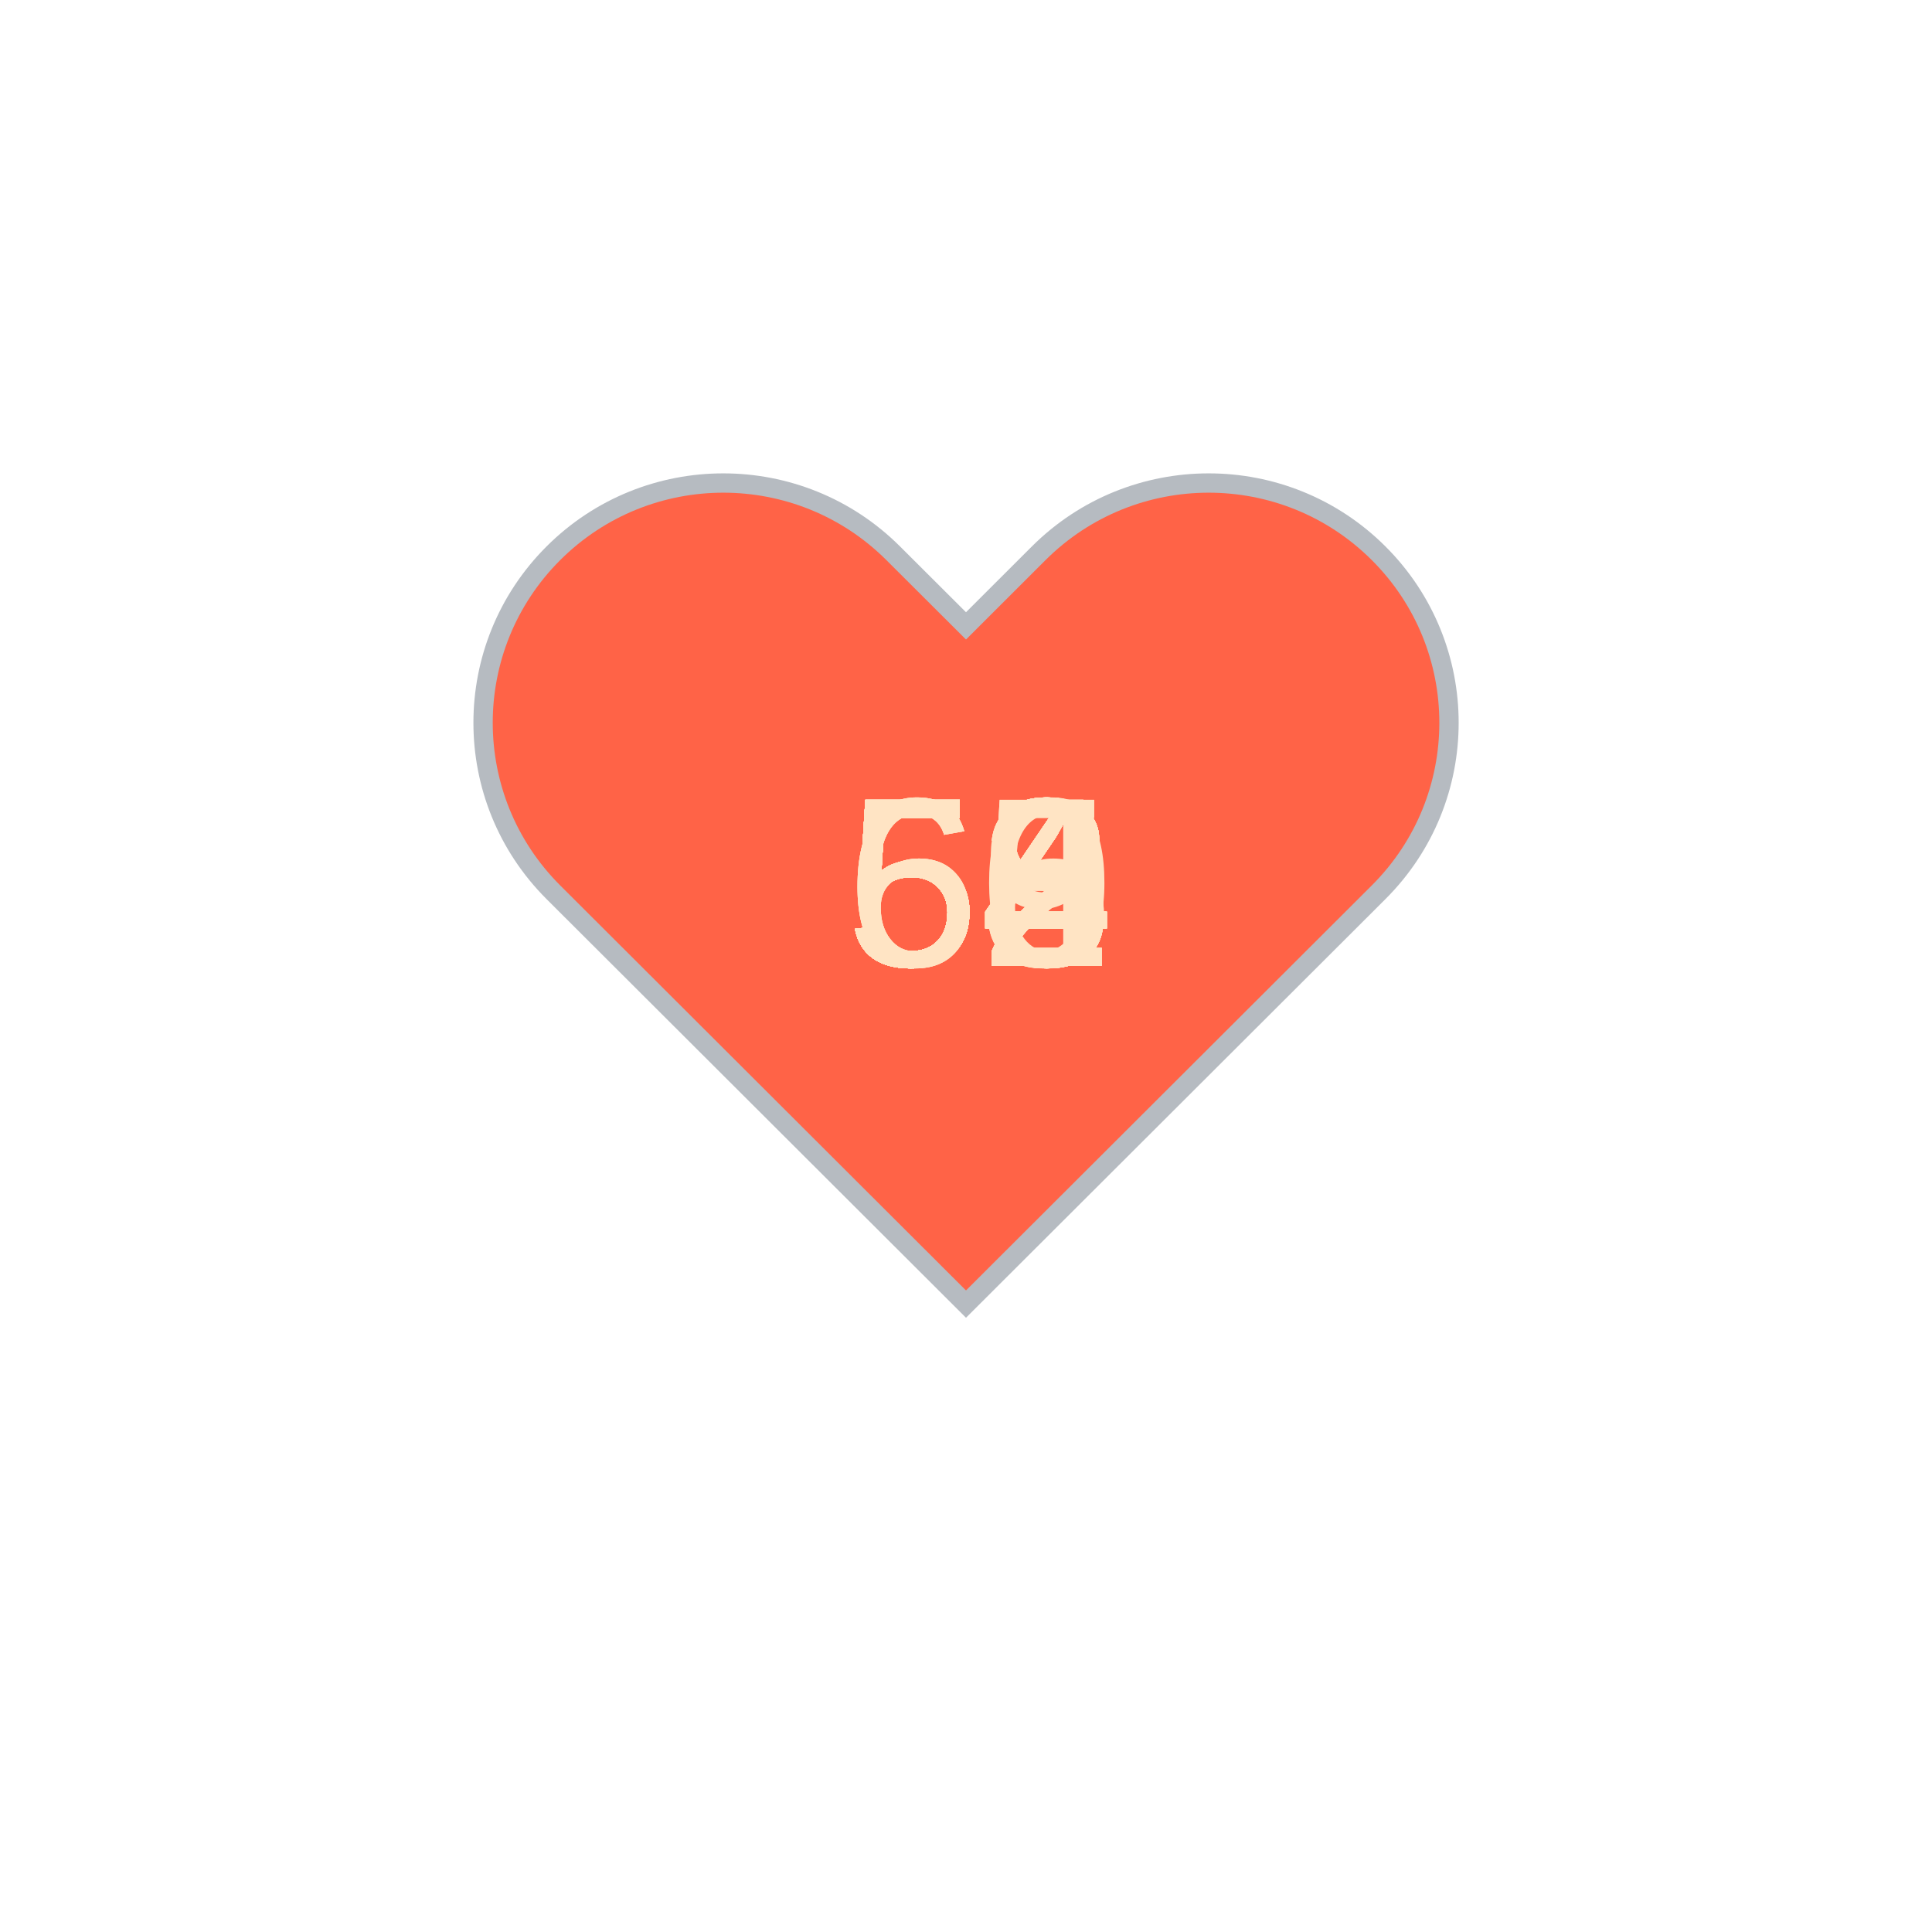
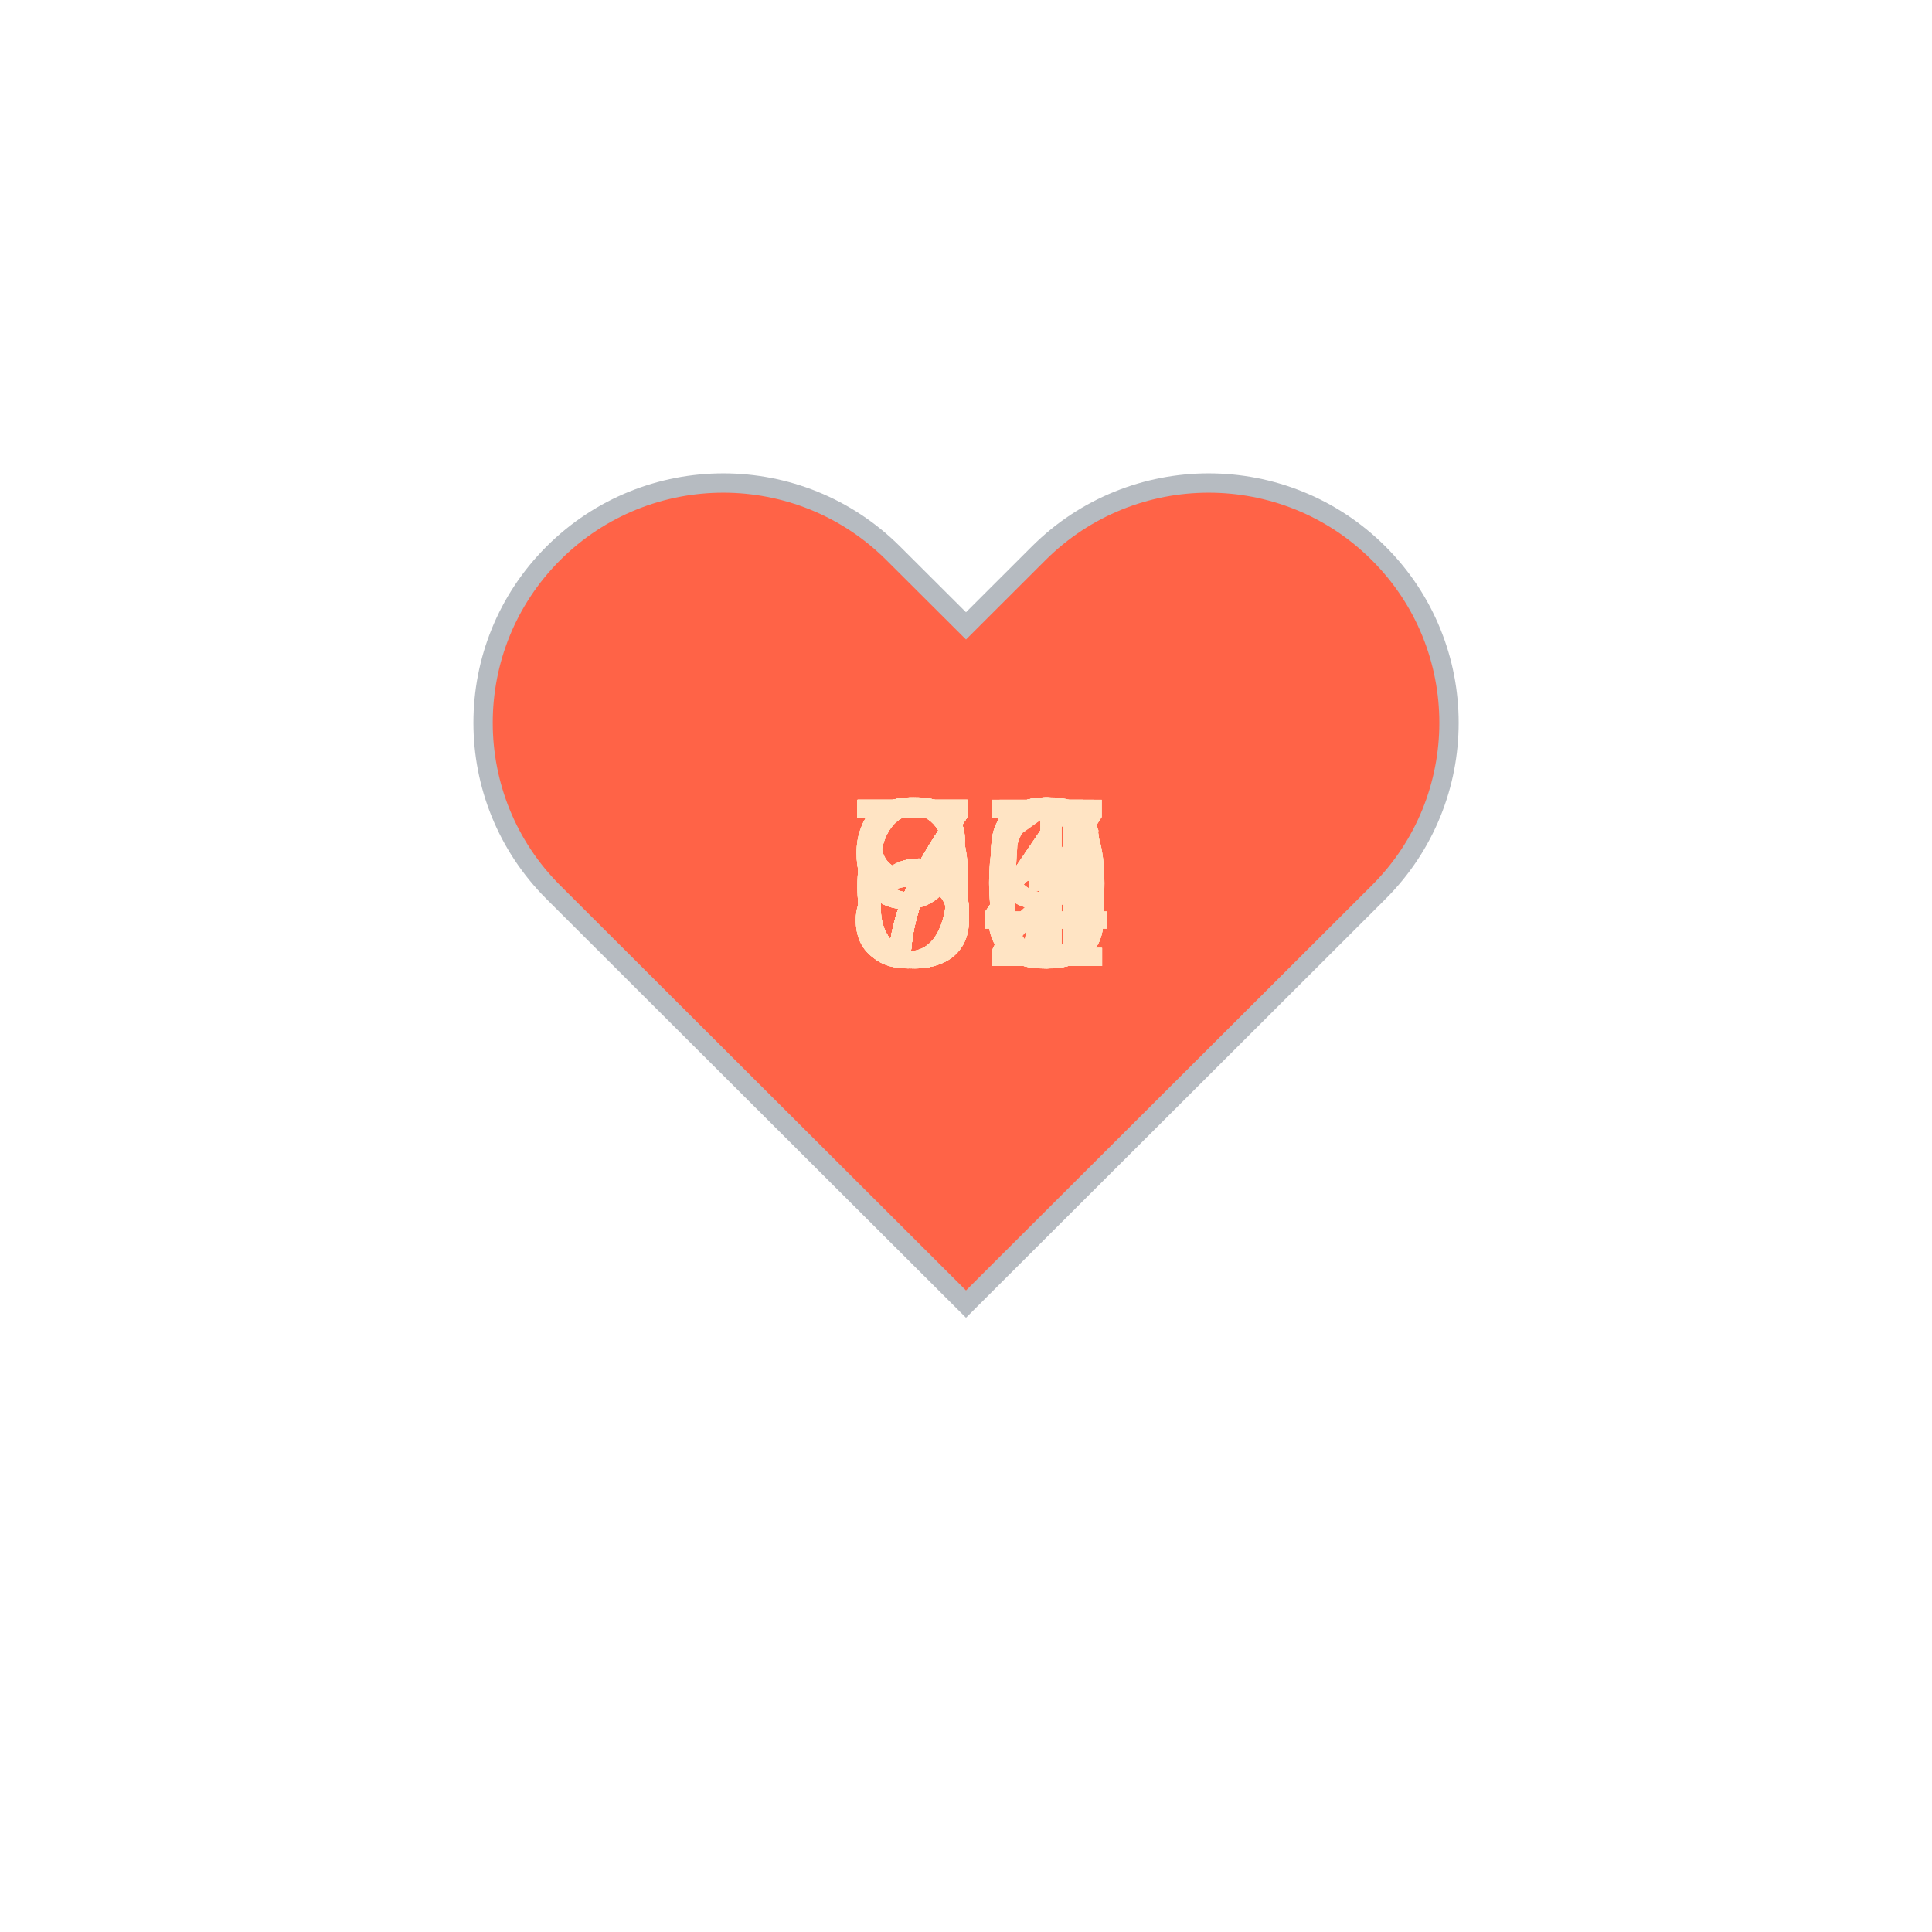
<svg xmlns="http://www.w3.org/2000/svg" baseProfile="full" height="150" version="1.1" viewBox="0,0,200,200" width="150">
  <defs />
  <g transform="translate(100 100)">
    <path d="M92.71,7.27L92.71,7.27c-9.71-9.69-25.46-9.69-35.18,0L50,14.79l-7.54-7.52C32.75-2.42,17-2.42,7.29,7.27v0 c-9.71,9.69-9.71,25.41,0,35.1L50,85l42.71-42.63C102.43,32.68,102.43,16.96,92.71,7.27z" fill="tomato" stroke="#B6BBC1" stroke-width="2" transform="translate(-50 -50)" />
    <animateTransform additive="sum" attributeName="transform" dur="1.2s" repeatCount="indefinite" type="scale" values="1; 1.5; 1.25; 1.5; 1.5; 1;" />
-     <text fill="bisque" style="font-size:25px; font-family:Arial" transform="translate(-12.5 0)">54<animate attributeName="visibility" dur="36.0s" keyTimes="0;0.03;0.07;0.1;0.13;0.17;0.2;0.23;0.27;0.3;0.33;0.37;0.4;0.43;0.47;0.5;0.53;0.57;0.6;0.63;0.67;0.7;0.73;0.77;0.8;0.83;0.87;0.9;0.93;0.97;1.0" repeatCount="indefinite" values="visible;hidden;hidden;hidden;hidden;hidden;hidden;hidden;hidden;hidden;hidden;hidden;hidden;hidden;hidden;hidden;hidden;hidden;hidden;hidden;hidden;hidden;hidden;hidden;hidden;hidden;hidden;hidden;hidden;hidden;hidden" />
+     <text fill="bisque" style="font-size:25px; font-family:Arial" transform="translate(-12.5 0)">72<animate attributeName="visibility" dur="36.0s" keyTimes="0;0.03;0.07;0.1;0.13;0.17;0.2;0.23;0.27;0.3;0.33;0.37;0.4;0.43;0.47;0.5;0.53;0.57;0.6;0.63;0.67;0.7;0.73;0.77;0.8;0.83;0.87;0.9;0.93;0.97;1.0" repeatCount="indefinite" values="visible;hidden;hidden;hidden;hidden;hidden;hidden;hidden;hidden;hidden;hidden;hidden;hidden;hidden;hidden;hidden;hidden;hidden;hidden;hidden;hidden;hidden;hidden;hidden;hidden;hidden;hidden;hidden;hidden;hidden;hidden" />
    </text>
-     <text fill="bisque" style="font-size:25px; font-family:Arial" transform="translate(-12.5 0)">58<animate attributeName="visibility" dur="36.0s" keyTimes="0;0.03;0.07;0.1;0.13;0.17;0.2;0.23;0.27;0.3;0.33;0.37;0.4;0.43;0.47;0.5;0.53;0.57;0.6;0.63;0.67;0.7;0.73;0.77;0.8;0.83;0.87;0.9;0.93;0.97;1.0" repeatCount="indefinite" values="hidden;visible;hidden;hidden;hidden;hidden;hidden;hidden;hidden;hidden;hidden;hidden;hidden;hidden;hidden;hidden;hidden;hidden;hidden;hidden;hidden;hidden;hidden;hidden;hidden;hidden;hidden;hidden;hidden;hidden;hidden" />
+     <text fill="bisque" style="font-size:25px; font-family:Arial" transform="translate(-12.5 0)">73<animate attributeName="visibility" dur="36.0s" keyTimes="0;0.03;0.07;0.1;0.13;0.17;0.2;0.23;0.27;0.3;0.33;0.37;0.4;0.43;0.47;0.5;0.53;0.57;0.6;0.63;0.67;0.7;0.73;0.77;0.8;0.83;0.87;0.9;0.93;0.97;1.0" repeatCount="indefinite" values="hidden;visible;hidden;hidden;hidden;hidden;hidden;hidden;hidden;hidden;hidden;hidden;hidden;hidden;hidden;hidden;hidden;hidden;hidden;hidden;hidden;hidden;hidden;hidden;hidden;hidden;hidden;hidden;hidden;hidden;hidden" />
    </text>
-     <text fill="bisque" style="font-size:25px; font-family:Arial" transform="translate(-12.5 0)">55<animate attributeName="visibility" dur="36.0s" keyTimes="0;0.03;0.07;0.1;0.13;0.17;0.2;0.23;0.27;0.3;0.33;0.37;0.4;0.43;0.47;0.5;0.53;0.57;0.6;0.63;0.67;0.7;0.73;0.77;0.8;0.83;0.87;0.9;0.93;0.97;1.0" repeatCount="indefinite" values="hidden;hidden;visible;hidden;hidden;hidden;hidden;hidden;hidden;hidden;hidden;hidden;hidden;hidden;hidden;hidden;hidden;hidden;hidden;hidden;hidden;hidden;hidden;hidden;hidden;hidden;hidden;hidden;hidden;hidden;hidden" />
+     <text fill="bisque" style="font-size:25px; font-family:Arial" transform="translate(-12.5 0)">74<animate attributeName="visibility" dur="36.0s" keyTimes="0;0.03;0.07;0.1;0.13;0.17;0.2;0.23;0.27;0.3;0.33;0.37;0.4;0.43;0.47;0.5;0.53;0.57;0.6;0.63;0.67;0.7;0.73;0.77;0.8;0.83;0.87;0.9;0.93;0.97;1.0" repeatCount="indefinite" values="hidden;hidden;visible;hidden;hidden;hidden;hidden;hidden;hidden;hidden;hidden;hidden;hidden;hidden;hidden;hidden;hidden;hidden;hidden;hidden;hidden;hidden;hidden;hidden;hidden;hidden;hidden;hidden;hidden;hidden;hidden" />
    </text>
-     <text fill="bisque" style="font-size:25px; font-family:Arial" transform="translate(-12.5 0)">60<animate attributeName="visibility" dur="36.0s" keyTimes="0;0.03;0.07;0.1;0.13;0.17;0.2;0.23;0.27;0.3;0.33;0.37;0.4;0.43;0.47;0.5;0.53;0.57;0.6;0.63;0.67;0.7;0.73;0.77;0.8;0.83;0.87;0.9;0.93;0.97;1.0" repeatCount="indefinite" values="hidden;hidden;hidden;visible;hidden;hidden;hidden;hidden;hidden;hidden;hidden;hidden;hidden;hidden;hidden;hidden;hidden;hidden;hidden;hidden;hidden;hidden;hidden;hidden;hidden;hidden;hidden;hidden;hidden;hidden;hidden" />
+     <text fill="bisque" style="font-size:25px; font-family:Arial" transform="translate(-12.5 0)">76<animate attributeName="visibility" dur="36.0s" keyTimes="0;0.03;0.07;0.1;0.13;0.17;0.2;0.23;0.27;0.3;0.33;0.37;0.4;0.43;0.47;0.5;0.53;0.57;0.6;0.63;0.67;0.7;0.73;0.77;0.8;0.83;0.87;0.9;0.93;0.97;1.0" repeatCount="indefinite" values="hidden;hidden;hidden;visible;hidden;hidden;hidden;hidden;hidden;hidden;hidden;hidden;hidden;hidden;hidden;hidden;hidden;hidden;hidden;hidden;hidden;hidden;hidden;hidden;hidden;hidden;hidden;hidden;hidden;hidden;hidden" />
    </text>
-     <text fill="bisque" style="font-size:25px; font-family:Arial" transform="translate(-12.5 0)">54<animate attributeName="visibility" dur="36.0s" keyTimes="0;0.03;0.07;0.1;0.13;0.17;0.2;0.23;0.27;0.3;0.33;0.37;0.4;0.43;0.47;0.5;0.53;0.57;0.6;0.63;0.67;0.7;0.73;0.77;0.8;0.83;0.87;0.9;0.93;0.97;1.0" repeatCount="indefinite" values="hidden;hidden;hidden;hidden;visible;hidden;hidden;hidden;hidden;hidden;hidden;hidden;hidden;hidden;hidden;hidden;hidden;hidden;hidden;hidden;hidden;hidden;hidden;hidden;hidden;hidden;hidden;hidden;hidden;hidden;hidden" />
+     <text fill="bisque" style="font-size:25px; font-family:Arial" transform="translate(-12.5 0)">80<animate attributeName="visibility" dur="36.0s" keyTimes="0;0.03;0.07;0.1;0.13;0.17;0.2;0.23;0.27;0.3;0.33;0.37;0.4;0.43;0.47;0.5;0.53;0.57;0.6;0.63;0.67;0.7;0.73;0.77;0.8;0.83;0.87;0.9;0.93;0.97;1.0" repeatCount="indefinite" values="hidden;hidden;hidden;hidden;visible;hidden;hidden;hidden;hidden;hidden;hidden;hidden;hidden;hidden;hidden;hidden;hidden;hidden;hidden;hidden;hidden;hidden;hidden;hidden;hidden;hidden;hidden;hidden;hidden;hidden;hidden" />
    </text>
-     <text fill="bisque" style="font-size:25px; font-family:Arial" transform="translate(-12.5 0)">52<animate attributeName="visibility" dur="36.0s" keyTimes="0;0.03;0.07;0.1;0.13;0.17;0.2;0.23;0.27;0.3;0.33;0.37;0.4;0.43;0.47;0.5;0.53;0.57;0.6;0.63;0.67;0.7;0.73;0.77;0.8;0.83;0.87;0.9;0.93;0.97;1.0" repeatCount="indefinite" values="hidden;hidden;hidden;hidden;hidden;visible;hidden;hidden;hidden;hidden;hidden;hidden;hidden;hidden;hidden;hidden;hidden;hidden;hidden;hidden;hidden;hidden;hidden;hidden;hidden;hidden;hidden;hidden;hidden;hidden;hidden" />
+     <text fill="bisque" style="font-size:25px; font-family:Arial" transform="translate(-12.5 0)">73<animate attributeName="visibility" dur="36.0s" keyTimes="0;0.03;0.07;0.1;0.13;0.17;0.2;0.23;0.27;0.3;0.33;0.37;0.4;0.43;0.47;0.5;0.53;0.57;0.6;0.63;0.67;0.7;0.73;0.77;0.8;0.83;0.87;0.9;0.93;0.97;1.0" repeatCount="indefinite" values="hidden;hidden;hidden;hidden;hidden;visible;hidden;hidden;hidden;hidden;hidden;hidden;hidden;hidden;hidden;hidden;hidden;hidden;hidden;hidden;hidden;hidden;hidden;hidden;hidden;hidden;hidden;hidden;hidden;hidden;hidden" />
    </text>
-     <text fill="bisque" style="font-size:25px; font-family:Arial" transform="translate(-12.5 0)">53<animate attributeName="visibility" dur="36.0s" keyTimes="0;0.03;0.07;0.1;0.13;0.17;0.2;0.23;0.27;0.3;0.33;0.37;0.4;0.43;0.47;0.5;0.53;0.57;0.6;0.63;0.67;0.7;0.73;0.77;0.8;0.83;0.87;0.9;0.93;0.97;1.0" repeatCount="indefinite" values="hidden;hidden;hidden;hidden;hidden;hidden;visible;hidden;hidden;hidden;hidden;hidden;hidden;hidden;hidden;hidden;hidden;hidden;hidden;hidden;hidden;hidden;hidden;hidden;hidden;hidden;hidden;hidden;hidden;hidden;hidden" />
+     <text fill="bisque" style="font-size:25px; font-family:Arial" transform="translate(-12.5 0)">75<animate attributeName="visibility" dur="36.0s" keyTimes="0;0.03;0.07;0.1;0.13;0.17;0.2;0.23;0.27;0.3;0.33;0.37;0.4;0.43;0.47;0.5;0.53;0.57;0.6;0.63;0.67;0.7;0.73;0.77;0.8;0.83;0.87;0.9;0.93;0.97;1.0" repeatCount="indefinite" values="hidden;hidden;hidden;hidden;hidden;hidden;visible;hidden;hidden;hidden;hidden;hidden;hidden;hidden;hidden;hidden;hidden;hidden;hidden;hidden;hidden;hidden;hidden;hidden;hidden;hidden;hidden;hidden;hidden;hidden;hidden" />
    </text>
-     <text fill="bisque" style="font-size:25px; font-family:Arial" transform="translate(-12.5 0)">52<animate attributeName="visibility" dur="36.0s" keyTimes="0;0.03;0.07;0.1;0.13;0.17;0.2;0.23;0.27;0.3;0.33;0.37;0.4;0.43;0.47;0.5;0.53;0.57;0.6;0.63;0.67;0.7;0.73;0.77;0.8;0.83;0.87;0.9;0.93;0.97;1.0" repeatCount="indefinite" values="hidden;hidden;hidden;hidden;hidden;hidden;hidden;visible;hidden;hidden;hidden;hidden;hidden;hidden;hidden;hidden;hidden;hidden;hidden;hidden;hidden;hidden;hidden;hidden;hidden;hidden;hidden;hidden;hidden;hidden;hidden" />
+     <text fill="bisque" style="font-size:25px; font-family:Arial" transform="translate(-12.5 0)">84<animate attributeName="visibility" dur="36.0s" keyTimes="0;0.03;0.07;0.1;0.13;0.17;0.2;0.23;0.27;0.3;0.33;0.37;0.4;0.43;0.47;0.5;0.53;0.57;0.6;0.63;0.67;0.7;0.73;0.77;0.8;0.83;0.87;0.9;0.93;0.97;1.0" repeatCount="indefinite" values="hidden;hidden;hidden;hidden;hidden;hidden;hidden;visible;hidden;hidden;hidden;hidden;hidden;hidden;hidden;hidden;hidden;hidden;hidden;hidden;hidden;hidden;hidden;hidden;hidden;hidden;hidden;hidden;hidden;hidden;hidden" />
    </text>
-     <text fill="bisque" style="font-size:25px; font-family:Arial" transform="translate(-12.5 0)">54<animate attributeName="visibility" dur="36.0s" keyTimes="0;0.03;0.07;0.1;0.13;0.17;0.2;0.23;0.27;0.3;0.33;0.37;0.4;0.43;0.47;0.5;0.53;0.57;0.6;0.63;0.67;0.7;0.73;0.77;0.8;0.83;0.87;0.9;0.93;0.97;1.0" repeatCount="indefinite" values="hidden;hidden;hidden;hidden;hidden;hidden;hidden;hidden;visible;hidden;hidden;hidden;hidden;hidden;hidden;hidden;hidden;hidden;hidden;hidden;hidden;hidden;hidden;hidden;hidden;hidden;hidden;hidden;hidden;hidden;hidden" />
+     <text fill="bisque" style="font-size:25px; font-family:Arial" transform="translate(-12.5 0)">99<animate attributeName="visibility" dur="36.0s" keyTimes="0;0.03;0.07;0.1;0.13;0.17;0.2;0.23;0.27;0.3;0.33;0.37;0.4;0.43;0.47;0.5;0.53;0.57;0.6;0.63;0.67;0.7;0.73;0.77;0.8;0.83;0.87;0.9;0.93;0.97;1.0" repeatCount="indefinite" values="hidden;hidden;hidden;hidden;hidden;hidden;hidden;hidden;visible;hidden;hidden;hidden;hidden;hidden;hidden;hidden;hidden;hidden;hidden;hidden;hidden;hidden;hidden;hidden;hidden;hidden;hidden;hidden;hidden;hidden;hidden" />
    </text>
-     <text fill="bisque" style="font-size:25px; font-family:Arial" transform="translate(-12.5 0)">54<animate attributeName="visibility" dur="36.0s" keyTimes="0;0.03;0.07;0.1;0.13;0.17;0.2;0.23;0.27;0.3;0.33;0.37;0.4;0.43;0.47;0.5;0.53;0.57;0.6;0.63;0.67;0.7;0.73;0.77;0.8;0.83;0.87;0.9;0.93;0.97;1.0" repeatCount="indefinite" values="hidden;hidden;hidden;hidden;hidden;hidden;hidden;hidden;hidden;visible;hidden;hidden;hidden;hidden;hidden;hidden;hidden;hidden;hidden;hidden;hidden;hidden;hidden;hidden;hidden;hidden;hidden;hidden;hidden;hidden;hidden" />
+     <text fill="bisque" style="font-size:25px; font-family:Arial" transform="translate(-12.5 0)">99<animate attributeName="visibility" dur="36.0s" keyTimes="0;0.03;0.07;0.1;0.13;0.17;0.2;0.23;0.27;0.3;0.33;0.37;0.4;0.43;0.47;0.5;0.53;0.57;0.6;0.63;0.67;0.7;0.73;0.77;0.8;0.83;0.87;0.9;0.93;0.97;1.0" repeatCount="indefinite" values="hidden;hidden;hidden;hidden;hidden;hidden;hidden;hidden;hidden;visible;hidden;hidden;hidden;hidden;hidden;hidden;hidden;hidden;hidden;hidden;hidden;hidden;hidden;hidden;hidden;hidden;hidden;hidden;hidden;hidden;hidden" />
    </text>
-     <text fill="bisque" style="font-size:25px; font-family:Arial" transform="translate(-12.5 0)">54<animate attributeName="visibility" dur="36.0s" keyTimes="0;0.03;0.07;0.1;0.13;0.17;0.2;0.23;0.27;0.3;0.33;0.37;0.4;0.43;0.47;0.5;0.53;0.57;0.6;0.63;0.67;0.7;0.73;0.77;0.8;0.83;0.87;0.9;0.93;0.97;1.0" repeatCount="indefinite" values="hidden;hidden;hidden;hidden;hidden;hidden;hidden;hidden;hidden;hidden;visible;hidden;hidden;hidden;hidden;hidden;hidden;hidden;hidden;hidden;hidden;hidden;hidden;hidden;hidden;hidden;hidden;hidden;hidden;hidden;hidden" />
+     <text fill="bisque" style="font-size:25px; font-family:Arial" transform="translate(-12.5 0)">73<animate attributeName="visibility" dur="36.0s" keyTimes="0;0.03;0.07;0.1;0.13;0.17;0.2;0.23;0.27;0.3;0.33;0.37;0.4;0.43;0.47;0.5;0.53;0.57;0.6;0.63;0.67;0.7;0.73;0.77;0.8;0.83;0.87;0.9;0.93;0.97;1.0" repeatCount="indefinite" values="hidden;hidden;hidden;hidden;hidden;hidden;hidden;hidden;hidden;hidden;visible;hidden;hidden;hidden;hidden;hidden;hidden;hidden;hidden;hidden;hidden;hidden;hidden;hidden;hidden;hidden;hidden;hidden;hidden;hidden;hidden" />
    </text>
-     <text fill="bisque" style="font-size:25px; font-family:Arial" transform="translate(-12.5 0)">58<animate attributeName="visibility" dur="36.0s" keyTimes="0;0.03;0.07;0.1;0.13;0.17;0.2;0.23;0.27;0.3;0.33;0.37;0.4;0.43;0.47;0.5;0.53;0.57;0.6;0.63;0.67;0.7;0.73;0.77;0.8;0.83;0.87;0.9;0.93;0.97;1.0" repeatCount="indefinite" values="hidden;hidden;hidden;hidden;hidden;hidden;hidden;hidden;hidden;hidden;hidden;visible;hidden;hidden;hidden;hidden;hidden;hidden;hidden;hidden;hidden;hidden;hidden;hidden;hidden;hidden;hidden;hidden;hidden;hidden;hidden" />
+     <text fill="bisque" style="font-size:25px; font-family:Arial" transform="translate(-12.5 0)">73<animate attributeName="visibility" dur="36.0s" keyTimes="0;0.03;0.07;0.1;0.13;0.17;0.2;0.23;0.27;0.3;0.33;0.37;0.4;0.43;0.47;0.5;0.53;0.57;0.6;0.63;0.67;0.7;0.73;0.77;0.8;0.83;0.87;0.9;0.93;0.97;1.0" repeatCount="indefinite" values="hidden;hidden;hidden;hidden;hidden;hidden;hidden;hidden;hidden;hidden;hidden;visible;hidden;hidden;hidden;hidden;hidden;hidden;hidden;hidden;hidden;hidden;hidden;hidden;hidden;hidden;hidden;hidden;hidden;hidden;hidden" />
    </text>
-     <text fill="bisque" style="font-size:25px; font-family:Arial" transform="translate(-12.5 0)">58<animate attributeName="visibility" dur="36.0s" keyTimes="0;0.03;0.07;0.1;0.13;0.17;0.2;0.23;0.27;0.3;0.33;0.37;0.4;0.43;0.47;0.5;0.53;0.57;0.6;0.63;0.67;0.7;0.73;0.77;0.8;0.83;0.87;0.9;0.93;0.97;1.0" repeatCount="indefinite" values="hidden;hidden;hidden;hidden;hidden;hidden;hidden;hidden;hidden;hidden;hidden;hidden;visible;hidden;hidden;hidden;hidden;hidden;hidden;hidden;hidden;hidden;hidden;hidden;hidden;hidden;hidden;hidden;hidden;hidden;hidden" />
+     <text fill="bisque" style="font-size:25px; font-family:Arial" transform="translate(-12.5 0)">75<animate attributeName="visibility" dur="36.0s" keyTimes="0;0.03;0.07;0.1;0.13;0.17;0.2;0.23;0.27;0.3;0.33;0.37;0.4;0.43;0.47;0.5;0.53;0.57;0.6;0.63;0.67;0.7;0.73;0.77;0.8;0.83;0.87;0.9;0.93;0.97;1.0" repeatCount="indefinite" values="hidden;hidden;hidden;hidden;hidden;hidden;hidden;hidden;hidden;hidden;hidden;hidden;visible;hidden;hidden;hidden;hidden;hidden;hidden;hidden;hidden;hidden;hidden;hidden;hidden;hidden;hidden;hidden;hidden;hidden;hidden" />
    </text>
-     <text fill="bisque" style="font-size:25px; font-family:Arial" transform="translate(-12.5 0)">58<animate attributeName="visibility" dur="36.0s" keyTimes="0;0.03;0.07;0.1;0.13;0.17;0.2;0.23;0.27;0.3;0.33;0.37;0.4;0.43;0.47;0.5;0.53;0.57;0.6;0.63;0.67;0.7;0.73;0.77;0.8;0.83;0.87;0.9;0.93;0.97;1.0" repeatCount="indefinite" values="hidden;hidden;hidden;hidden;hidden;hidden;hidden;hidden;hidden;hidden;hidden;hidden;hidden;visible;hidden;hidden;hidden;hidden;hidden;hidden;hidden;hidden;hidden;hidden;hidden;hidden;hidden;hidden;hidden;hidden;hidden" />
+     <text fill="bisque" style="font-size:25px; font-family:Arial" transform="translate(-12.5 0)">76<animate attributeName="visibility" dur="36.0s" keyTimes="0;0.03;0.07;0.1;0.13;0.17;0.2;0.23;0.27;0.3;0.33;0.37;0.4;0.43;0.47;0.5;0.53;0.57;0.6;0.63;0.67;0.7;0.73;0.77;0.8;0.83;0.87;0.9;0.93;0.97;1.0" repeatCount="indefinite" values="hidden;hidden;hidden;hidden;hidden;hidden;hidden;hidden;hidden;hidden;hidden;hidden;hidden;visible;hidden;hidden;hidden;hidden;hidden;hidden;hidden;hidden;hidden;hidden;hidden;hidden;hidden;hidden;hidden;hidden;hidden" />
    </text>
-     <text fill="bisque" style="font-size:25px; font-family:Arial" transform="translate(-12.5 0)">58<animate attributeName="visibility" dur="36.0s" keyTimes="0;0.03;0.07;0.1;0.13;0.17;0.2;0.23;0.27;0.3;0.33;0.37;0.4;0.43;0.47;0.5;0.53;0.57;0.6;0.63;0.67;0.7;0.73;0.77;0.8;0.83;0.87;0.9;0.93;0.97;1.0" repeatCount="indefinite" values="hidden;hidden;hidden;hidden;hidden;hidden;hidden;hidden;hidden;hidden;hidden;hidden;hidden;hidden;visible;hidden;hidden;hidden;hidden;hidden;hidden;hidden;hidden;hidden;hidden;hidden;hidden;hidden;hidden;hidden;hidden" />
+     <text fill="bisque" style="font-size:25px; font-family:Arial" transform="translate(-12.5 0)">71<animate attributeName="visibility" dur="36.0s" keyTimes="0;0.03;0.07;0.1;0.13;0.17;0.2;0.23;0.27;0.3;0.33;0.37;0.4;0.43;0.47;0.5;0.53;0.57;0.6;0.63;0.67;0.7;0.73;0.77;0.8;0.83;0.87;0.9;0.93;0.97;1.0" repeatCount="indefinite" values="hidden;hidden;hidden;hidden;hidden;hidden;hidden;hidden;hidden;hidden;hidden;hidden;hidden;hidden;visible;hidden;hidden;hidden;hidden;hidden;hidden;hidden;hidden;hidden;hidden;hidden;hidden;hidden;hidden;hidden;hidden" />
    </text>
-     <text fill="bisque" style="font-size:25px; font-family:Arial" transform="translate(-12.5 0)">58<animate attributeName="visibility" dur="36.0s" keyTimes="0;0.03;0.07;0.1;0.13;0.17;0.2;0.23;0.27;0.3;0.33;0.37;0.4;0.43;0.47;0.5;0.53;0.57;0.6;0.63;0.67;0.7;0.73;0.77;0.8;0.83;0.87;0.9;0.93;0.97;1.0" repeatCount="indefinite" values="hidden;hidden;hidden;hidden;hidden;hidden;hidden;hidden;hidden;hidden;hidden;hidden;hidden;hidden;hidden;visible;hidden;hidden;hidden;hidden;hidden;hidden;hidden;hidden;hidden;hidden;hidden;hidden;hidden;hidden;hidden" />
+     <text fill="bisque" style="font-size:25px; font-family:Arial" transform="translate(-12.5 0)">69<animate attributeName="visibility" dur="36.0s" keyTimes="0;0.03;0.07;0.1;0.13;0.17;0.2;0.23;0.27;0.3;0.33;0.37;0.4;0.43;0.47;0.5;0.53;0.57;0.6;0.63;0.67;0.7;0.73;0.77;0.8;0.83;0.87;0.9;0.93;0.97;1.0" repeatCount="indefinite" values="hidden;hidden;hidden;hidden;hidden;hidden;hidden;hidden;hidden;hidden;hidden;hidden;hidden;hidden;hidden;visible;hidden;hidden;hidden;hidden;hidden;hidden;hidden;hidden;hidden;hidden;hidden;hidden;hidden;hidden;hidden" />
    </text>
-     <text fill="bisque" style="font-size:25px; font-family:Arial" transform="translate(-12.5 0)">52<animate attributeName="visibility" dur="36.0s" keyTimes="0;0.03;0.07;0.1;0.13;0.17;0.2;0.23;0.27;0.3;0.33;0.37;0.4;0.43;0.47;0.5;0.53;0.57;0.6;0.63;0.67;0.7;0.73;0.77;0.8;0.83;0.87;0.9;0.93;0.97;1.0" repeatCount="indefinite" values="hidden;hidden;hidden;hidden;hidden;hidden;hidden;hidden;hidden;hidden;hidden;hidden;hidden;hidden;hidden;hidden;visible;hidden;hidden;hidden;hidden;hidden;hidden;hidden;hidden;hidden;hidden;hidden;hidden;hidden;hidden" />
+     <text fill="bisque" style="font-size:25px; font-family:Arial" transform="translate(-12.5 0)">70<animate attributeName="visibility" dur="36.0s" keyTimes="0;0.03;0.07;0.1;0.13;0.17;0.2;0.23;0.27;0.3;0.33;0.37;0.4;0.43;0.47;0.5;0.53;0.57;0.6;0.63;0.67;0.7;0.73;0.77;0.8;0.83;0.87;0.9;0.93;0.97;1.0" repeatCount="indefinite" values="hidden;hidden;hidden;hidden;hidden;hidden;hidden;hidden;hidden;hidden;hidden;hidden;hidden;hidden;hidden;hidden;visible;hidden;hidden;hidden;hidden;hidden;hidden;hidden;hidden;hidden;hidden;hidden;hidden;hidden;hidden" />
    </text>
-     <text fill="bisque" style="font-size:25px; font-family:Arial" transform="translate(-12.5 0)">52<animate attributeName="visibility" dur="36.0s" keyTimes="0;0.03;0.07;0.1;0.13;0.17;0.2;0.23;0.27;0.3;0.33;0.37;0.4;0.43;0.47;0.5;0.53;0.57;0.6;0.63;0.67;0.7;0.73;0.77;0.8;0.83;0.87;0.9;0.93;0.97;1.0" repeatCount="indefinite" values="hidden;hidden;hidden;hidden;hidden;hidden;hidden;hidden;hidden;hidden;hidden;hidden;hidden;hidden;hidden;hidden;hidden;visible;hidden;hidden;hidden;hidden;hidden;hidden;hidden;hidden;hidden;hidden;hidden;hidden;hidden" />
+     <text fill="bisque" style="font-size:25px; font-family:Arial" transform="translate(-12.5 0)">65<animate attributeName="visibility" dur="36.0s" keyTimes="0;0.03;0.07;0.1;0.13;0.17;0.2;0.23;0.27;0.3;0.33;0.37;0.4;0.43;0.47;0.5;0.53;0.57;0.6;0.63;0.67;0.7;0.73;0.77;0.8;0.83;0.87;0.9;0.93;0.97;1.0" repeatCount="indefinite" values="hidden;hidden;hidden;hidden;hidden;hidden;hidden;hidden;hidden;hidden;hidden;hidden;hidden;hidden;hidden;hidden;hidden;visible;hidden;hidden;hidden;hidden;hidden;hidden;hidden;hidden;hidden;hidden;hidden;hidden;hidden" />
    </text>
-     <text fill="bisque" style="font-size:25px; font-family:Arial" transform="translate(-12.5 0)">55<animate attributeName="visibility" dur="36.0s" keyTimes="0;0.03;0.07;0.1;0.13;0.17;0.2;0.23;0.27;0.3;0.33;0.37;0.4;0.43;0.47;0.5;0.53;0.57;0.6;0.63;0.67;0.7;0.73;0.77;0.8;0.83;0.87;0.9;0.93;0.97;1.0" repeatCount="indefinite" values="hidden;hidden;hidden;hidden;hidden;hidden;hidden;hidden;hidden;hidden;hidden;hidden;hidden;hidden;hidden;hidden;hidden;hidden;visible;hidden;hidden;hidden;hidden;hidden;hidden;hidden;hidden;hidden;hidden;hidden;hidden" />
+     <text fill="bisque" style="font-size:25px; font-family:Arial" transform="translate(-12.5 0)">84<animate attributeName="visibility" dur="36.0s" keyTimes="0;0.03;0.07;0.1;0.13;0.17;0.2;0.23;0.27;0.3;0.33;0.37;0.4;0.43;0.47;0.5;0.53;0.57;0.6;0.63;0.67;0.7;0.73;0.77;0.8;0.83;0.87;0.9;0.93;0.97;1.0" repeatCount="indefinite" values="hidden;hidden;hidden;hidden;hidden;hidden;hidden;hidden;hidden;hidden;hidden;hidden;hidden;hidden;hidden;hidden;hidden;hidden;visible;hidden;hidden;hidden;hidden;hidden;hidden;hidden;hidden;hidden;hidden;hidden;hidden" />
    </text>
-     <text fill="bisque" style="font-size:25px; font-family:Arial" transform="translate(-12.5 0)">56<animate attributeName="visibility" dur="36.0s" keyTimes="0;0.03;0.07;0.1;0.13;0.17;0.2;0.23;0.27;0.3;0.33;0.37;0.4;0.43;0.47;0.5;0.53;0.57;0.6;0.63;0.67;0.7;0.73;0.77;0.8;0.83;0.87;0.9;0.93;0.97;1.0" repeatCount="indefinite" values="hidden;hidden;hidden;hidden;hidden;hidden;hidden;hidden;hidden;hidden;hidden;hidden;hidden;hidden;hidden;hidden;hidden;hidden;hidden;visible;hidden;hidden;hidden;hidden;hidden;hidden;hidden;hidden;hidden;hidden;hidden" />
+     <text fill="bisque" style="font-size:25px; font-family:Arial" transform="translate(-12.5 0)">99<animate attributeName="visibility" dur="36.0s" keyTimes="0;0.03;0.07;0.1;0.13;0.17;0.2;0.23;0.27;0.3;0.33;0.37;0.4;0.43;0.47;0.5;0.53;0.57;0.6;0.63;0.67;0.7;0.73;0.77;0.8;0.83;0.87;0.9;0.93;0.97;1.0" repeatCount="indefinite" values="hidden;hidden;hidden;hidden;hidden;hidden;hidden;hidden;hidden;hidden;hidden;hidden;hidden;hidden;hidden;hidden;hidden;hidden;hidden;visible;hidden;hidden;hidden;hidden;hidden;hidden;hidden;hidden;hidden;hidden;hidden" />
    </text>
-     <text fill="bisque" style="font-size:25px; font-family:Arial" transform="translate(-12.5 0)">53<animate attributeName="visibility" dur="36.0s" keyTimes="0;0.03;0.07;0.1;0.13;0.17;0.2;0.23;0.27;0.3;0.33;0.37;0.4;0.43;0.47;0.5;0.53;0.57;0.6;0.63;0.67;0.7;0.73;0.77;0.8;0.83;0.87;0.9;0.93;0.97;1.0" repeatCount="indefinite" values="hidden;hidden;hidden;hidden;hidden;hidden;hidden;hidden;hidden;hidden;hidden;hidden;hidden;hidden;hidden;hidden;hidden;hidden;hidden;hidden;visible;hidden;hidden;hidden;hidden;hidden;hidden;hidden;hidden;hidden;hidden" />
+     <text fill="bisque" style="font-size:25px; font-family:Arial" transform="translate(-12.5 0)">94<animate attributeName="visibility" dur="36.0s" keyTimes="0;0.03;0.07;0.1;0.13;0.17;0.2;0.23;0.27;0.3;0.33;0.37;0.4;0.43;0.47;0.5;0.53;0.57;0.6;0.63;0.67;0.7;0.73;0.77;0.8;0.83;0.87;0.9;0.93;0.97;1.0" repeatCount="indefinite" values="hidden;hidden;hidden;hidden;hidden;hidden;hidden;hidden;hidden;hidden;hidden;hidden;hidden;hidden;hidden;hidden;hidden;hidden;hidden;hidden;visible;hidden;hidden;hidden;hidden;hidden;hidden;hidden;hidden;hidden;hidden" />
    </text>
-     <text fill="bisque" style="font-size:25px; font-family:Arial" transform="translate(-12.5 0)">54<animate attributeName="visibility" dur="36.0s" keyTimes="0;0.03;0.07;0.1;0.13;0.17;0.2;0.23;0.27;0.3;0.33;0.37;0.4;0.43;0.47;0.5;0.53;0.57;0.6;0.63;0.67;0.7;0.73;0.77;0.8;0.83;0.87;0.9;0.93;0.97;1.0" repeatCount="indefinite" values="hidden;hidden;hidden;hidden;hidden;hidden;hidden;hidden;hidden;hidden;hidden;hidden;hidden;hidden;hidden;hidden;hidden;hidden;hidden;hidden;hidden;visible;hidden;hidden;hidden;hidden;hidden;hidden;hidden;hidden;hidden" />
+     <text fill="bisque" style="font-size:25px; font-family:Arial" transform="translate(-12.5 0)">84<animate attributeName="visibility" dur="36.0s" keyTimes="0;0.03;0.07;0.1;0.13;0.17;0.2;0.23;0.27;0.3;0.33;0.37;0.4;0.43;0.47;0.5;0.53;0.57;0.6;0.63;0.67;0.7;0.73;0.77;0.8;0.83;0.87;0.9;0.93;0.97;1.0" repeatCount="indefinite" values="hidden;hidden;hidden;hidden;hidden;hidden;hidden;hidden;hidden;hidden;hidden;hidden;hidden;hidden;hidden;hidden;hidden;hidden;hidden;hidden;hidden;visible;hidden;hidden;hidden;hidden;hidden;hidden;hidden;hidden;hidden" />
    </text>
-     <text fill="bisque" style="font-size:25px; font-family:Arial" transform="translate(-12.5 0)">59<animate attributeName="visibility" dur="36.0s" keyTimes="0;0.03;0.07;0.1;0.13;0.17;0.2;0.23;0.27;0.3;0.33;0.37;0.4;0.43;0.47;0.5;0.53;0.57;0.6;0.63;0.67;0.7;0.73;0.77;0.8;0.83;0.87;0.9;0.93;0.97;1.0" repeatCount="indefinite" values="hidden;hidden;hidden;hidden;hidden;hidden;hidden;hidden;hidden;hidden;hidden;hidden;hidden;hidden;hidden;hidden;hidden;hidden;hidden;hidden;hidden;hidden;visible;hidden;hidden;hidden;hidden;hidden;hidden;hidden;hidden" />
+     <text fill="bisque" style="font-size:25px; font-family:Arial" transform="translate(-12.5 0)">73<animate attributeName="visibility" dur="36.0s" keyTimes="0;0.03;0.07;0.1;0.13;0.17;0.2;0.23;0.27;0.3;0.33;0.37;0.4;0.43;0.47;0.5;0.53;0.57;0.6;0.63;0.67;0.7;0.73;0.77;0.8;0.83;0.87;0.9;0.93;0.97;1.0" repeatCount="indefinite" values="hidden;hidden;hidden;hidden;hidden;hidden;hidden;hidden;hidden;hidden;hidden;hidden;hidden;hidden;hidden;hidden;hidden;hidden;hidden;hidden;hidden;hidden;visible;hidden;hidden;hidden;hidden;hidden;hidden;hidden;hidden" />
    </text>
-     <text fill="bisque" style="font-size:25px; font-family:Arial" transform="translate(-12.5 0)">54<animate attributeName="visibility" dur="36.0s" keyTimes="0;0.03;0.07;0.1;0.13;0.17;0.2;0.23;0.27;0.3;0.33;0.37;0.4;0.43;0.47;0.5;0.53;0.57;0.6;0.63;0.67;0.7;0.73;0.77;0.8;0.83;0.87;0.9;0.93;0.97;1.0" repeatCount="indefinite" values="hidden;hidden;hidden;hidden;hidden;hidden;hidden;hidden;hidden;hidden;hidden;hidden;hidden;hidden;hidden;hidden;hidden;hidden;hidden;hidden;hidden;hidden;hidden;visible;hidden;hidden;hidden;hidden;hidden;hidden;hidden" />
+     <text fill="bisque" style="font-size:25px; font-family:Arial" transform="translate(-12.5 0)">71<animate attributeName="visibility" dur="36.0s" keyTimes="0;0.03;0.07;0.1;0.13;0.17;0.2;0.23;0.27;0.3;0.33;0.37;0.4;0.43;0.47;0.5;0.53;0.57;0.6;0.63;0.67;0.7;0.73;0.77;0.8;0.83;0.87;0.9;0.93;0.97;1.0" repeatCount="indefinite" values="hidden;hidden;hidden;hidden;hidden;hidden;hidden;hidden;hidden;hidden;hidden;hidden;hidden;hidden;hidden;hidden;hidden;hidden;hidden;hidden;hidden;hidden;hidden;visible;hidden;hidden;hidden;hidden;hidden;hidden;hidden" />
    </text>
-     <text fill="bisque" style="font-size:25px; font-family:Arial" transform="translate(-12.5 0)">58<animate attributeName="visibility" dur="36.0s" keyTimes="0;0.03;0.07;0.1;0.13;0.17;0.2;0.23;0.27;0.3;0.33;0.37;0.4;0.43;0.47;0.5;0.53;0.57;0.6;0.63;0.67;0.7;0.73;0.77;0.8;0.83;0.87;0.9;0.93;0.97;1.0" repeatCount="indefinite" values="hidden;hidden;hidden;hidden;hidden;hidden;hidden;hidden;hidden;hidden;hidden;hidden;hidden;hidden;hidden;hidden;hidden;hidden;hidden;hidden;hidden;hidden;hidden;hidden;visible;hidden;hidden;hidden;hidden;hidden;hidden" />
+     <text fill="bisque" style="font-size:25px; font-family:Arial" transform="translate(-12.5 0)">67<animate attributeName="visibility" dur="36.0s" keyTimes="0;0.03;0.07;0.1;0.13;0.17;0.2;0.23;0.27;0.3;0.33;0.37;0.4;0.43;0.47;0.5;0.53;0.57;0.6;0.63;0.67;0.7;0.73;0.77;0.8;0.83;0.87;0.9;0.93;0.97;1.0" repeatCount="indefinite" values="hidden;hidden;hidden;hidden;hidden;hidden;hidden;hidden;hidden;hidden;hidden;hidden;hidden;hidden;hidden;hidden;hidden;hidden;hidden;hidden;hidden;hidden;hidden;hidden;visible;hidden;hidden;hidden;hidden;hidden;hidden" />
    </text>
-     <text fill="bisque" style="font-size:25px; font-family:Arial" transform="translate(-12.5 0)">54<animate attributeName="visibility" dur="36.0s" keyTimes="0;0.03;0.07;0.1;0.13;0.17;0.2;0.23;0.27;0.3;0.33;0.37;0.4;0.43;0.47;0.5;0.53;0.57;0.6;0.63;0.67;0.7;0.73;0.77;0.8;0.83;0.87;0.9;0.93;0.97;1.0" repeatCount="indefinite" values="hidden;hidden;hidden;hidden;hidden;hidden;hidden;hidden;hidden;hidden;hidden;hidden;hidden;hidden;hidden;hidden;hidden;hidden;hidden;hidden;hidden;hidden;hidden;hidden;hidden;visible;hidden;hidden;hidden;hidden;hidden" />
+     <text fill="bisque" style="font-size:25px; font-family:Arial" transform="translate(-12.5 0)">64<animate attributeName="visibility" dur="36.0s" keyTimes="0;0.03;0.07;0.1;0.13;0.17;0.2;0.23;0.27;0.3;0.33;0.37;0.4;0.43;0.47;0.5;0.53;0.57;0.6;0.63;0.67;0.7;0.73;0.77;0.8;0.83;0.87;0.9;0.93;0.97;1.0" repeatCount="indefinite" values="hidden;hidden;hidden;hidden;hidden;hidden;hidden;hidden;hidden;hidden;hidden;hidden;hidden;hidden;hidden;hidden;hidden;hidden;hidden;hidden;hidden;hidden;hidden;hidden;hidden;visible;hidden;hidden;hidden;hidden;hidden" />
    </text>
-     <text fill="bisque" style="font-size:25px; font-family:Arial" transform="translate(-12.5 0)">54<animate attributeName="visibility" dur="36.0s" keyTimes="0;0.03;0.07;0.1;0.13;0.17;0.2;0.23;0.27;0.3;0.33;0.37;0.4;0.43;0.47;0.5;0.53;0.57;0.6;0.63;0.67;0.7;0.73;0.77;0.8;0.83;0.87;0.9;0.93;0.97;1.0" repeatCount="indefinite" values="hidden;hidden;hidden;hidden;hidden;hidden;hidden;hidden;hidden;hidden;hidden;hidden;hidden;hidden;hidden;hidden;hidden;hidden;hidden;hidden;hidden;hidden;hidden;hidden;hidden;hidden;visible;hidden;hidden;hidden;hidden" />
+     <text fill="bisque" style="font-size:25px; font-family:Arial" transform="translate(-12.5 0)">67<animate attributeName="visibility" dur="36.0s" keyTimes="0;0.03;0.07;0.1;0.13;0.17;0.2;0.23;0.27;0.3;0.33;0.37;0.4;0.43;0.47;0.5;0.53;0.57;0.6;0.63;0.67;0.7;0.73;0.77;0.8;0.83;0.87;0.9;0.93;0.97;1.0" repeatCount="indefinite" values="hidden;hidden;hidden;hidden;hidden;hidden;hidden;hidden;hidden;hidden;hidden;hidden;hidden;hidden;hidden;hidden;hidden;hidden;hidden;hidden;hidden;hidden;hidden;hidden;hidden;hidden;visible;hidden;hidden;hidden;hidden" />
    </text>
-     <text fill="bisque" style="font-size:25px; font-family:Arial" transform="translate(-12.5 0)">53<animate attributeName="visibility" dur="36.0s" keyTimes="0;0.03;0.07;0.1;0.13;0.17;0.2;0.23;0.27;0.3;0.33;0.37;0.4;0.43;0.47;0.5;0.53;0.57;0.6;0.63;0.67;0.7;0.73;0.77;0.8;0.83;0.87;0.9;0.93;0.97;1.0" repeatCount="indefinite" values="hidden;hidden;hidden;hidden;hidden;hidden;hidden;hidden;hidden;hidden;hidden;hidden;hidden;hidden;hidden;hidden;hidden;hidden;hidden;hidden;hidden;hidden;hidden;hidden;hidden;hidden;hidden;visible;hidden;hidden;hidden" />
+     <text fill="bisque" style="font-size:25px; font-family:Arial" transform="translate(-12.5 0)">70<animate attributeName="visibility" dur="36.0s" keyTimes="0;0.03;0.07;0.1;0.13;0.17;0.2;0.23;0.27;0.3;0.33;0.37;0.4;0.43;0.47;0.5;0.53;0.57;0.6;0.63;0.67;0.7;0.73;0.77;0.8;0.83;0.87;0.9;0.93;0.97;1.0" repeatCount="indefinite" values="hidden;hidden;hidden;hidden;hidden;hidden;hidden;hidden;hidden;hidden;hidden;hidden;hidden;hidden;hidden;hidden;hidden;hidden;hidden;hidden;hidden;hidden;hidden;hidden;hidden;hidden;hidden;visible;hidden;hidden;hidden" />
    </text>
-     <text fill="bisque" style="font-size:25px; font-family:Arial" transform="translate(-12.5 0)">62<animate attributeName="visibility" dur="36.0s" keyTimes="0;0.03;0.07;0.1;0.13;0.17;0.2;0.23;0.27;0.3;0.33;0.37;0.4;0.43;0.47;0.5;0.53;0.57;0.6;0.63;0.67;0.7;0.73;0.77;0.8;0.83;0.87;0.9;0.93;0.97;1.0" repeatCount="indefinite" values="hidden;hidden;hidden;hidden;hidden;hidden;hidden;hidden;hidden;hidden;hidden;hidden;hidden;hidden;hidden;hidden;hidden;hidden;hidden;hidden;hidden;hidden;hidden;hidden;hidden;hidden;hidden;hidden;visible;hidden;hidden" />
+     <text fill="bisque" style="font-size:25px; font-family:Arial" transform="translate(-12.5 0)">67<animate attributeName="visibility" dur="36.0s" keyTimes="0;0.03;0.07;0.1;0.13;0.17;0.2;0.23;0.27;0.3;0.33;0.37;0.4;0.43;0.47;0.5;0.53;0.57;0.6;0.63;0.67;0.7;0.73;0.77;0.8;0.83;0.87;0.9;0.93;0.97;1.0" repeatCount="indefinite" values="hidden;hidden;hidden;hidden;hidden;hidden;hidden;hidden;hidden;hidden;hidden;hidden;hidden;hidden;hidden;hidden;hidden;hidden;hidden;hidden;hidden;hidden;hidden;hidden;hidden;hidden;hidden;hidden;visible;hidden;hidden" />
    </text>
-     <text fill="bisque" style="font-size:25px; font-family:Arial" transform="translate(-12.5 0)">64<animate attributeName="visibility" dur="36.0s" keyTimes="0;0.03;0.07;0.1;0.13;0.17;0.2;0.23;0.27;0.3;0.33;0.37;0.4;0.43;0.47;0.5;0.53;0.57;0.6;0.63;0.67;0.7;0.73;0.77;0.8;0.83;0.87;0.9;0.93;0.97;1.0" repeatCount="indefinite" values="hidden;hidden;hidden;hidden;hidden;hidden;hidden;hidden;hidden;hidden;hidden;hidden;hidden;hidden;hidden;hidden;hidden;hidden;hidden;hidden;hidden;hidden;hidden;hidden;hidden;hidden;hidden;hidden;hidden;visible;hidden" />
+     <text fill="bisque" style="font-size:25px; font-family:Arial" transform="translate(-12.5 0)">72<animate attributeName="visibility" dur="36.0s" keyTimes="0;0.03;0.07;0.1;0.13;0.17;0.2;0.23;0.27;0.3;0.33;0.37;0.4;0.43;0.47;0.5;0.53;0.57;0.6;0.63;0.67;0.7;0.73;0.77;0.8;0.83;0.87;0.9;0.93;0.97;1.0" repeatCount="indefinite" values="hidden;hidden;hidden;hidden;hidden;hidden;hidden;hidden;hidden;hidden;hidden;hidden;hidden;hidden;hidden;hidden;hidden;hidden;hidden;hidden;hidden;hidden;hidden;hidden;hidden;hidden;hidden;hidden;hidden;visible;hidden" />
    </text>
  </g>
</svg>
